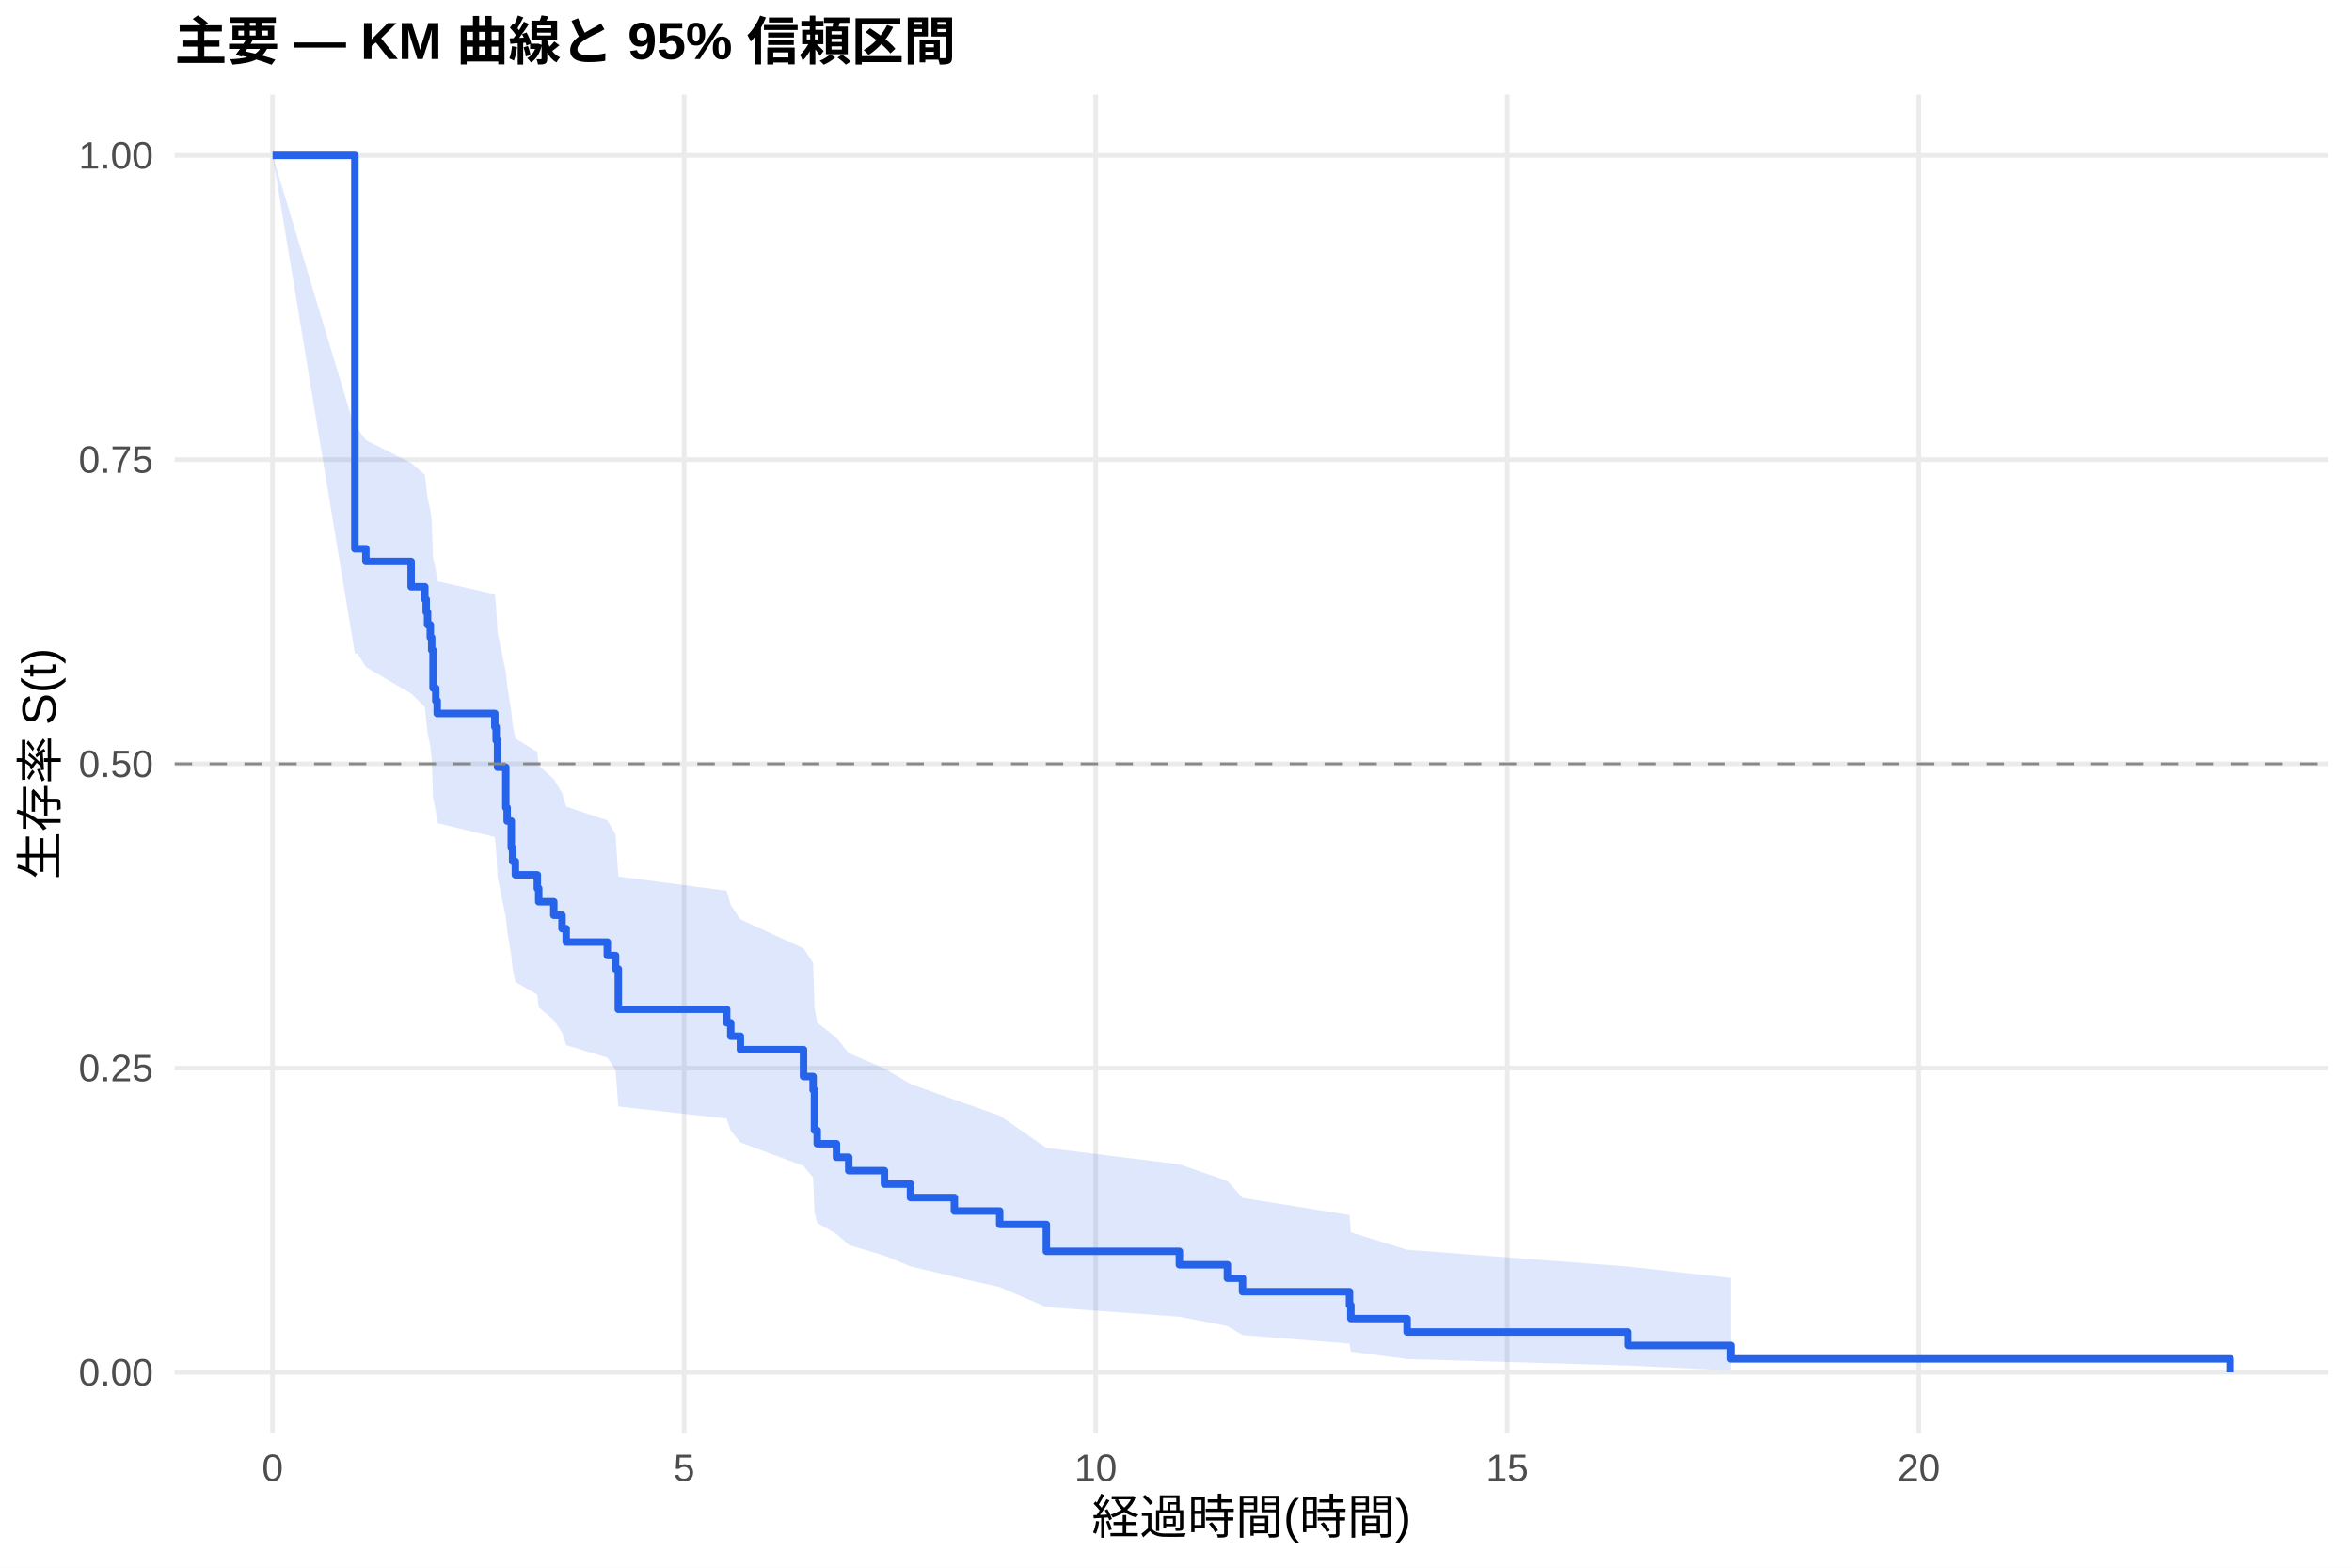
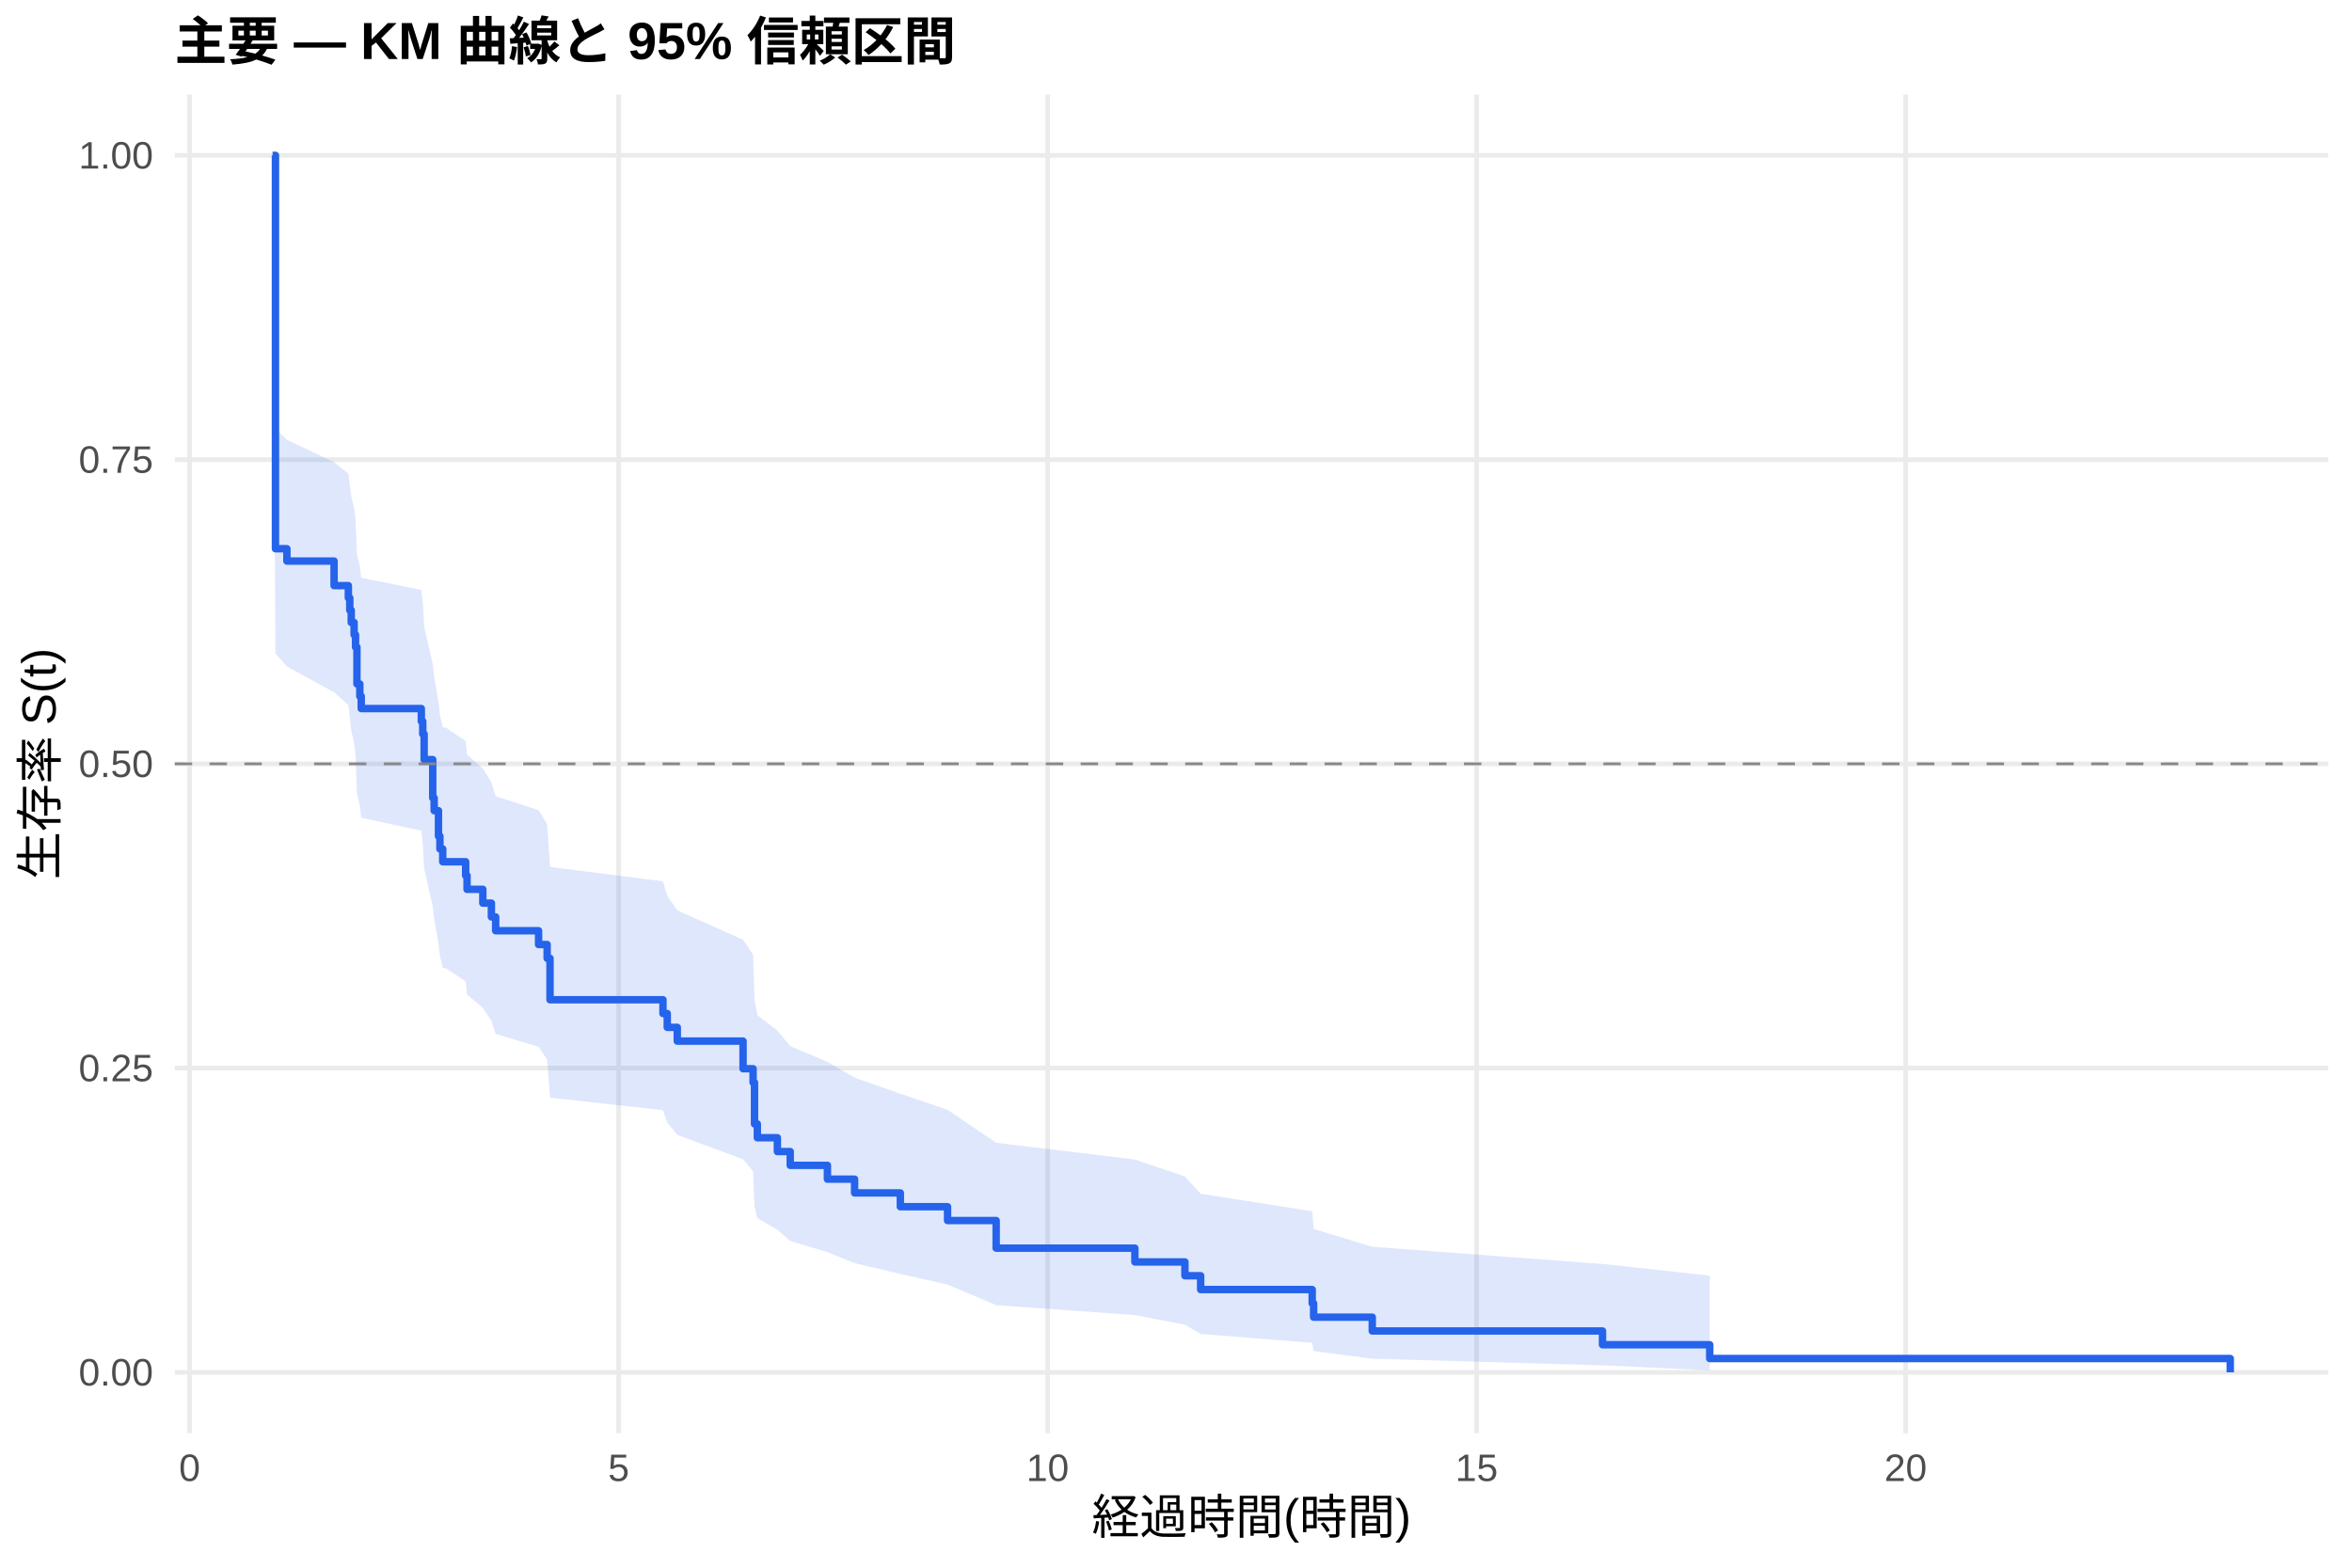
<svg xmlns="http://www.w3.org/2000/svg" width="540.00pt" height="360.00pt" viewBox="0 0 540.00 360.00">
  <g class="svglite">
    <defs>
      <style type="text/css">
    .svglite line, .svglite polyline, .svglite polygon, .svglite path, .svglite rect, .svglite circle {
      fill: none;
      stroke: #000000;
      stroke-linecap: round;
      stroke-linejoin: round;
      stroke-miterlimit: 10.00;
    }
    .svglite text {
      white-space: pre;
    }
    .svglite g.glyphgroup path {
      fill: inherit;
      stroke: none;
    }
  </style>
    </defs>
    <rect width="100%" height="100%" style="stroke: none; fill: #FFFFFF;" />
    <defs>
      <clipPath id="cpMC4wMHw1NDAuMDB8MC4wMHwzNjAuMDA=">
        <rect x="0.00" y="0.00" width="540.00" height="360.00" />
      </clipPath>
    </defs>
    <g clip-path="url(#cpMC4wMHw1NDAuMDB8MC4wMHwzNjAuMDA=)">
      <rect x="0" y="0.00" width="540.00" height="360.00" style="stroke-width: 1.07; stroke: none; fill: #FFFFFF;" />
    </g>
    <defs>
      <clipPath id="cpNDAuMTF8NTM0LjUyfDIxLjcxfDMyOS4xMg==">
        <rect x="40.11" y="21.71" width="494.41" height="307.41" />
      </clipPath>
    </defs>
    <g clip-path="url(#cpNDAuMTF8NTM0LjUyfDIxLjcxfDMyOS4xMg==)">
      <polyline points="40.11,315.14 534.52,315.14 " style="stroke-width: 1.07; stroke: #EBEBEB; stroke-linecap: butt;" />
      <polyline points="40.11,245.28 534.52,245.28 " style="stroke-width: 1.07; stroke: #EBEBEB; stroke-linecap: butt;" />
      <polyline points="40.11,175.41 534.52,175.41 " style="stroke-width: 1.07; stroke: #EBEBEB; stroke-linecap: butt;" />
      <polyline points="40.11,105.55 534.52,105.55 " style="stroke-width: 1.07; stroke: #EBEBEB; stroke-linecap: butt;" />
      <polyline points="40.11,35.68 534.52,35.68 " style="stroke-width: 1.07; stroke: #EBEBEB; stroke-linecap: butt;" />
-       <polyline points="62.58,329.12 62.58,21.71 " style="stroke-width: 1.07; stroke: #EBEBEB; stroke-linecap: butt;" />
-       <polyline points="157.07,329.12 157.07,21.71 " style="stroke-width: 1.07; stroke: #EBEBEB; stroke-linecap: butt;" />
-       <polyline points="251.57,329.12 251.57,21.71 " style="stroke-width: 1.07; stroke: #EBEBEB; stroke-linecap: butt;" />
-       <polyline points="346.06,329.12 346.06,21.71 " style="stroke-width: 1.07; stroke: #EBEBEB; stroke-linecap: butt;" />
-       <polyline points="440.55,329.12 440.55,21.71 " style="stroke-width: 1.07; stroke: #EBEBEB; stroke-linecap: butt;" />
-       <polygon points="62.58,35.68 81.48,98.43 82.11,98.43 84.00,101.05 94.40,106.33 97.54,108.99 97.86,111.67 98.17,114.36 98.80,117.06 99.12,119.77 99.43,128.00 100.06,130.77 100.38,133.54 100.69,133.54 113.61,136.46 113.92,139.40 114.24,145.31 116.13,154.29 116.44,157.31 117.39,163.41 117.70,166.48 118.33,169.56 123.37,172.66 123.69,175.77 127.15,178.91 129.04,182.05 129.99,185.21 139.44,188.39 141.33,191.59 141.96,201.27 166.84,204.54 167.78,207.82 169.99,211.12 184.48,217.78 186.68,221.15 187.00,231.37 187.63,234.83 192.04,238.31 194.87,241.82 203.06,245.36 209.04,248.93 219.12,252.54 229.52,256.18 240.23,263.59 270.78,267.37 281.80,271.19 285.27,275.07 309.84,279.01 310.15,282.99 323.06,286.99 373.77,290.85 397.40,293.47 397.40,314.70 373.77,313.57 323.06,312.09 310.15,310.40 309.84,308.55 285.27,306.58 281.80,304.51 270.78,302.37 240.23,300.16 229.52,295.57 219.12,293.21 209.04,290.81 203.06,288.36 194.87,285.88 192.04,283.37 187.63,280.83 187.00,278.27 186.68,270.41 184.48,267.74 169.99,262.35 167.78,259.62 166.84,256.87 141.96,254.10 141.33,245.69 139.44,242.85 129.99,240.00 129.04,237.13 127.15,234.24 123.69,231.33 123.37,228.42 118.33,225.48 117.70,222.53 117.39,219.57 116.44,213.59 116.13,210.58 114.24,201.46 113.92,195.30 113.61,192.20 100.69,189.08 100.38,189.08 100.06,186.16 99.43,183.22 99.12,174.35 98.80,171.36 98.17,168.36 97.86,165.35 97.54,162.33 94.40,159.29 84.00,153.17 82.11,150.08 81.48,150.08 62.58,35.68 " style="stroke-width: 0.00; stroke: none; stroke-linecap: butt; fill: #2563EB; fill-opacity: 0.15;" />
-       <polyline points="62.58,35.68 81.48,98.43 82.11,98.43 84.00,101.05 94.40,106.33 97.54,108.99 97.86,111.67 98.17,114.36 98.80,117.06 99.12,119.77 99.43,128.00 100.06,130.77 100.38,133.54 100.69,133.54 113.61,136.46 113.92,139.40 114.24,145.31 116.13,154.29 116.44,157.31 117.39,163.41 117.70,166.48 118.33,169.56 123.37,172.66 123.69,175.77 127.15,178.91 129.04,182.05 129.99,185.21 139.44,188.39 141.33,191.59 141.96,201.27 166.84,204.54 167.78,207.82 169.99,211.12 184.48,217.78 186.68,221.15 187.00,231.37 187.63,234.83 192.04,238.31 194.87,241.82 203.06,245.36 209.04,248.93 219.12,252.54 229.52,256.18 240.23,263.59 270.78,267.37 281.80,271.19 285.27,275.07 309.84,279.01 310.15,282.99 323.06,286.99 373.77,290.85 397.40,293.47 " style="stroke-width: 1.07; stroke: none; stroke-linecap: butt;" />
-       <polyline points="397.40,314.70 373.77,313.57 323.06,312.09 310.15,310.40 309.84,308.55 285.27,306.58 281.80,304.51 270.78,302.37 240.23,300.16 229.52,295.57 219.12,293.21 209.04,290.81 203.06,288.36 194.87,285.88 192.04,283.37 187.63,280.83 187.00,278.27 186.68,270.41 184.48,267.74 169.99,262.35 167.78,259.62 166.84,256.87 141.96,254.10 141.33,245.69 139.44,242.85 129.99,240.00 129.04,237.13 127.15,234.24 123.69,231.33 123.37,228.42 118.33,225.48 117.70,222.53 117.39,219.57 116.44,213.59 116.13,210.58 114.24,201.46 113.92,195.30 113.61,192.20 100.69,189.08 100.38,189.08 100.06,186.16 99.43,183.22 99.12,174.35 98.80,171.36 98.17,168.36 97.86,165.35 97.54,162.33 94.40,159.29 84.00,153.17 82.11,150.08 81.48,150.08 62.58,35.68 " style="stroke-width: 1.07; stroke: none; stroke-linecap: butt;" />
-       <polyline points="62.58,35.68 81.48,35.68 81.48,126.01 82.11,126.01 82.11,126.01 84.00,126.01 84.00,128.92 94.40,128.92 94.40,134.74 97.54,134.74 97.54,137.65 97.86,137.65 97.86,140.56 98.17,140.56 98.17,143.47 98.80,143.47 98.80,146.38 99.12,146.38 99.12,149.29 99.43,149.29 99.43,158.02 100.06,158.02 100.06,160.93 100.38,160.93 100.38,163.84 100.69,163.84 100.69,163.84 113.61,163.84 113.61,166.93 113.92,166.93 113.92,170.01 114.24,170.01 114.24,176.19 116.13,176.19 116.13,185.45 116.44,185.45 116.44,188.54 117.39,188.54 117.39,194.72 117.70,194.72 117.70,197.80 118.33,197.80 118.33,200.89 123.37,200.89 123.37,203.98 123.69,203.98 123.69,207.07 127.15,207.07 127.15,210.16 129.04,210.16 129.04,213.24 129.99,213.24 129.99,216.33 139.44,216.33 139.44,219.42 141.33,219.42 141.33,222.51 141.96,222.51 141.96,231.77 166.84,231.77 166.84,234.86 167.78,234.86 167.78,237.95 169.99,237.95 169.99,241.03 184.48,241.03 184.48,247.21 186.68,247.21 186.68,250.30 187.00,250.30 187.00,259.56 187.63,259.56 187.63,262.65 192.04,262.65 192.04,265.74 194.87,265.74 194.87,268.83 203.06,268.83 203.06,271.91 209.04,271.91 209.04,275.00 219.12,275.00 219.12,278.09 229.52,278.09 229.52,281.18 240.23,281.18 240.23,287.35 270.78,287.35 270.78,290.44 281.80,290.44 281.80,293.53 285.27,293.53 285.27,296.62 309.84,296.62 309.84,299.70 310.15,299.70 310.15,302.79 323.06,302.79 323.06,305.88 373.77,305.88 373.77,308.97 397.40,308.97 397.40,312.05 512.05,312.05 512.05,315.14 " style="stroke-width: 1.71; stroke: #2563EB; stroke-linecap: butt;" />
+       <polyline points="43.54,329.12 43.54,21.71 " style="stroke-width: 1.07; stroke: #EBEBEB; stroke-linecap: butt;" />
+       <polyline points="142.04,329.12 142.04,21.71 " style="stroke-width: 1.07; stroke: #EBEBEB; stroke-linecap: butt;" />
+       <polyline points="240.53,329.12 240.53,21.71 " style="stroke-width: 1.07; stroke: #EBEBEB; stroke-linecap: butt;" />
+       <polyline points="339.02,329.12 339.02,21.71 " style="stroke-width: 1.07; stroke: #EBEBEB; stroke-linecap: butt;" />
+       <polyline points="437.52,329.12 437.52,21.71 " style="stroke-width: 1.07; stroke: #EBEBEB; stroke-linecap: butt;" />
+       <polygon points="62.58,35.68 63.24,98.43 65.87,100.99 76.70,106.15 79.98,108.75 80.31,111.36 80.64,113.98 81.30,116.62 81.63,119.27 81.95,127.28 82.61,129.97 82.94,132.68 96.73,135.47 97.06,138.28 97.38,143.93 99.35,152.51 99.68,155.39 100.67,161.20 101.00,164.12 101.65,167.05 102.31,167.05 106.91,170.18 107.23,173.31 110.85,176.47 112.82,179.64 113.80,182.84 123.65,186.05 125.62,189.28 126.28,199.08 152.21,202.38 153.20,205.71 155.50,209.05 170.60,215.81 172.90,219.23 173.23,229.61 173.88,233.12 178.48,236.67 181.43,240.24 189.97,243.84 196.21,247.48 206.71,251.15 217.55,254.86 228.71,262.42 260.56,266.27 272.05,270.17 275.66,274.13 301.27,278.15 301.60,282.22 315.06,286.31 367.92,290.25 392.54,292.93 392.54,314.69 367.92,313.53 315.06,312.01 301.60,310.26 301.27,308.36 275.66,306.33 272.05,304.20 260.56,301.99 228.71,299.71 217.55,294.98 206.71,292.54 196.21,290.06 189.97,287.54 181.43,284.97 178.48,282.38 173.88,279.75 173.23,277.10 172.90,268.97 170.60,266.21 155.50,260.61 153.20,257.78 152.21,254.93 126.28,252.06 125.62,243.33 123.65,240.38 113.80,237.41 112.82,234.43 110.85,231.42 107.23,228.40 106.91,225.36 102.31,222.30 101.65,222.30 101.00,219.49 100.67,216.68 99.68,211.00 99.35,208.15 97.38,199.50 97.06,193.67 96.73,190.74 82.94,187.80 82.61,184.97 81.95,182.12 81.63,173.53 81.30,170.64 80.64,167.74 80.31,164.83 79.98,161.91 76.70,158.97 65.87,153.06 63.24,150.08 62.58,35.68 " style="stroke-width: 0.00; stroke: none; stroke-linecap: butt; fill: #2563EB; fill-opacity: 0.15;" />
+       <polyline points="62.58,35.68 63.24,98.43 65.87,100.99 76.70,106.15 79.98,108.75 80.31,111.36 80.64,113.98 81.30,116.62 81.63,119.27 81.95,127.28 82.61,129.97 82.94,132.68 96.73,135.47 97.06,138.28 97.38,143.93 99.35,152.51 99.68,155.39 100.67,161.20 101.00,164.12 101.65,167.05 102.31,167.05 106.91,170.18 107.23,173.31 110.85,176.47 112.82,179.64 113.80,182.84 123.65,186.05 125.62,189.28 126.28,199.08 152.21,202.38 153.20,205.71 155.50,209.05 170.60,215.81 172.90,219.23 173.23,229.61 173.88,233.12 178.48,236.67 181.43,240.24 189.97,243.84 196.21,247.48 206.71,251.15 217.55,254.86 228.71,262.42 260.56,266.27 272.05,270.17 275.66,274.13 301.27,278.15 301.60,282.22 315.06,286.31 367.92,290.25 392.54,292.93 " style="stroke-width: 1.07; stroke: none; stroke-linecap: butt;" />
+       <polyline points="392.54,314.69 367.92,313.53 315.06,312.01 301.60,310.26 301.27,308.36 275.66,306.33 272.05,304.20 260.56,301.99 228.71,299.71 217.55,294.98 206.71,292.54 196.21,290.06 189.97,287.54 181.43,284.97 178.48,282.38 173.88,279.75 173.23,277.10 172.90,268.97 170.60,266.21 155.50,260.61 153.20,257.78 152.21,254.93 126.28,252.06 125.62,243.33 123.65,240.38 113.80,237.41 112.82,234.43 110.85,231.42 107.23,228.40 106.91,225.36 102.31,222.30 101.65,222.30 101.00,219.49 100.67,216.68 99.68,211.00 99.35,208.15 97.38,199.50 97.06,193.67 96.73,190.74 82.94,187.80 82.61,184.97 81.95,182.12 81.63,173.53 81.30,170.64 80.64,167.74 80.31,164.83 79.98,161.91 76.70,158.97 65.87,153.06 63.24,150.08 62.58,35.68 " style="stroke-width: 1.07; stroke: none; stroke-linecap: butt;" />
+       <polyline points="62.58,35.68 63.24,35.68 63.24,126.01 65.87,126.01 65.87,128.84 76.70,128.84 76.70,134.48 79.98,134.48 79.98,137.30 80.31,137.30 80.31,140.13 80.64,140.13 80.64,142.95 81.30,142.95 81.30,145.77 81.63,145.77 81.63,148.60 81.95,148.60 81.95,157.06 82.61,157.06 82.61,159.89 82.94,159.89 82.94,162.71 96.73,162.71 96.73,165.64 97.06,165.64 97.06,168.57 97.38,168.57 97.38,174.43 99.35,174.43 99.35,183.23 99.68,183.23 99.68,186.16 100.67,186.16 100.67,192.02 101.00,192.02 101.00,194.95 101.65,194.95 101.65,197.89 102.31,197.89 102.31,197.89 106.91,197.89 106.91,201.06 107.23,201.06 107.23,204.22 110.85,204.22 110.85,207.39 112.82,207.39 112.82,210.56 113.80,210.56 113.80,213.73 123.65,213.73 123.65,216.90 125.62,216.90 125.62,220.07 126.28,220.07 126.28,229.58 152.21,229.58 152.21,232.75 153.20,232.75 153.20,235.92 155.50,235.92 155.50,239.08 170.60,239.08 170.60,245.42 172.90,245.42 172.90,248.59 173.23,248.59 173.23,258.10 173.88,258.10 173.88,261.27 178.48,261.27 178.48,264.44 181.43,264.44 181.43,267.61 189.97,267.61 189.97,270.78 196.21,270.78 196.21,273.94 206.71,273.94 206.71,277.11 217.55,277.11 217.55,280.28 228.71,280.28 228.71,286.62 260.56,286.62 260.56,289.79 272.05,289.79 272.05,292.96 275.66,292.96 275.66,296.13 301.27,296.13 301.27,299.30 301.60,299.30 301.60,302.47 315.06,302.47 315.06,305.64 367.92,305.64 367.92,308.80 392.54,308.80 392.54,311.97 512.05,311.97 512.05,315.14 " style="stroke-width: 1.71; stroke: #2563EB; stroke-linecap: butt;" />
      <line x1="40.11" y1="175.41" x2="534.52" y2="175.41" style="stroke-width: 0.64; stroke: #888888; stroke-dasharray: 4.00,4.00; stroke-linecap: butt;" />
    </g>
    <g clip-path="url(#cpMC4wMHw1NDAuMDB8MC4wMHwzNjAuMDA=)">
      <text x="35.18" y="318.17" text-anchor="end" style="font-size: 8.80px;fill: #4D4D4D; font-family: &quot;Liberation Sans&quot;;" textLength="17.11px" lengthAdjust="spacingAndGlyphs">0.00</text>
      <text x="35.18" y="248.30" text-anchor="end" style="font-size: 8.80px;fill: #4D4D4D; font-family: &quot;Liberation Sans&quot;;" textLength="17.11px" lengthAdjust="spacingAndGlyphs">0.25</text>
      <text x="35.18" y="178.44" text-anchor="end" style="font-size: 8.80px;fill: #4D4D4D; font-family: &quot;Liberation Sans&quot;;" textLength="17.11px" lengthAdjust="spacingAndGlyphs">0.50</text>
      <text x="35.18" y="108.57" text-anchor="end" style="font-size: 8.80px;fill: #4D4D4D; font-family: &quot;Liberation Sans&quot;;" textLength="17.11px" lengthAdjust="spacingAndGlyphs">0.75</text>
      <text x="35.18" y="38.71" text-anchor="end" style="font-size: 8.80px;fill: #4D4D4D; font-family: &quot;Liberation Sans&quot;;" textLength="17.11px" lengthAdjust="spacingAndGlyphs">1.00</text>
-       <text x="62.58" y="340.10" text-anchor="middle" style="font-size: 8.80px;fill: #4D4D4D; font-family: &quot;Liberation Sans&quot;;" textLength="4.89px" lengthAdjust="spacingAndGlyphs">0</text>
-       <text x="157.07" y="340.10" text-anchor="middle" style="font-size: 8.80px;fill: #4D4D4D; font-family: &quot;Liberation Sans&quot;;" textLength="4.89px" lengthAdjust="spacingAndGlyphs">5</text>
-       <text x="251.57" y="340.10" text-anchor="middle" style="font-size: 8.80px;fill: #4D4D4D; font-family: &quot;Liberation Sans&quot;;" textLength="9.78px" lengthAdjust="spacingAndGlyphs">10</text>
-       <text x="346.06" y="340.10" text-anchor="middle" style="font-size: 8.80px;fill: #4D4D4D; font-family: &quot;Liberation Sans&quot;;" textLength="9.78px" lengthAdjust="spacingAndGlyphs">15</text>
-       <text x="440.55" y="340.10" text-anchor="middle" style="font-size: 8.80px;fill: #4D4D4D; font-family: &quot;Liberation Sans&quot;;" textLength="9.78px" lengthAdjust="spacingAndGlyphs">20</text>
+       <text x="43.54" y="340.10" text-anchor="middle" style="font-size: 8.80px;fill: #4D4D4D; font-family: &quot;Liberation Sans&quot;;" textLength="4.89px" lengthAdjust="spacingAndGlyphs">0</text>
+       <text x="142.04" y="340.10" text-anchor="middle" style="font-size: 8.80px;fill: #4D4D4D; font-family: &quot;Liberation Sans&quot;;" textLength="4.89px" lengthAdjust="spacingAndGlyphs">5</text>
+       <text x="240.53" y="340.10" text-anchor="middle" style="font-size: 8.80px;fill: #4D4D4D; font-family: &quot;Liberation Sans&quot;;" textLength="9.78px" lengthAdjust="spacingAndGlyphs">10</text>
+       <text x="339.02" y="340.10" text-anchor="middle" style="font-size: 8.80px;fill: #4D4D4D; font-family: &quot;Liberation Sans&quot;;" textLength="9.78px" lengthAdjust="spacingAndGlyphs">15</text>
+       <text x="437.52" y="340.10" text-anchor="middle" style="font-size: 8.80px;fill: #4D4D4D; font-family: &quot;Liberation Sans&quot;;" textLength="9.78px" lengthAdjust="spacingAndGlyphs">20</text>
      <text x="287.32" y="352.24" text-anchor="middle" style="font-size: 11.00px; font-family: &quot;Liberation Sans&quot;;" textLength="73.31px" lengthAdjust="spacingAndGlyphs">経過時間(時間)</text>
      <text transform="translate(13.05,175.41) rotate(-90)" text-anchor="middle" style="font-size: 11.00px; font-family: &quot;Liberation Sans&quot;;" textLength="53.78px" lengthAdjust="spacingAndGlyphs">生存率 S(t)</text>
      <text x="40.11" y="13.74" style="font-size: 12.00px; font-weight: bold; font-family: &quot;Liberation Sans&quot;;" textLength="179.33px" lengthAdjust="spacingAndGlyphs">主要 — KM 曲線と 95% 信頼区間</text>
    </g>
  </g>
</svg>
